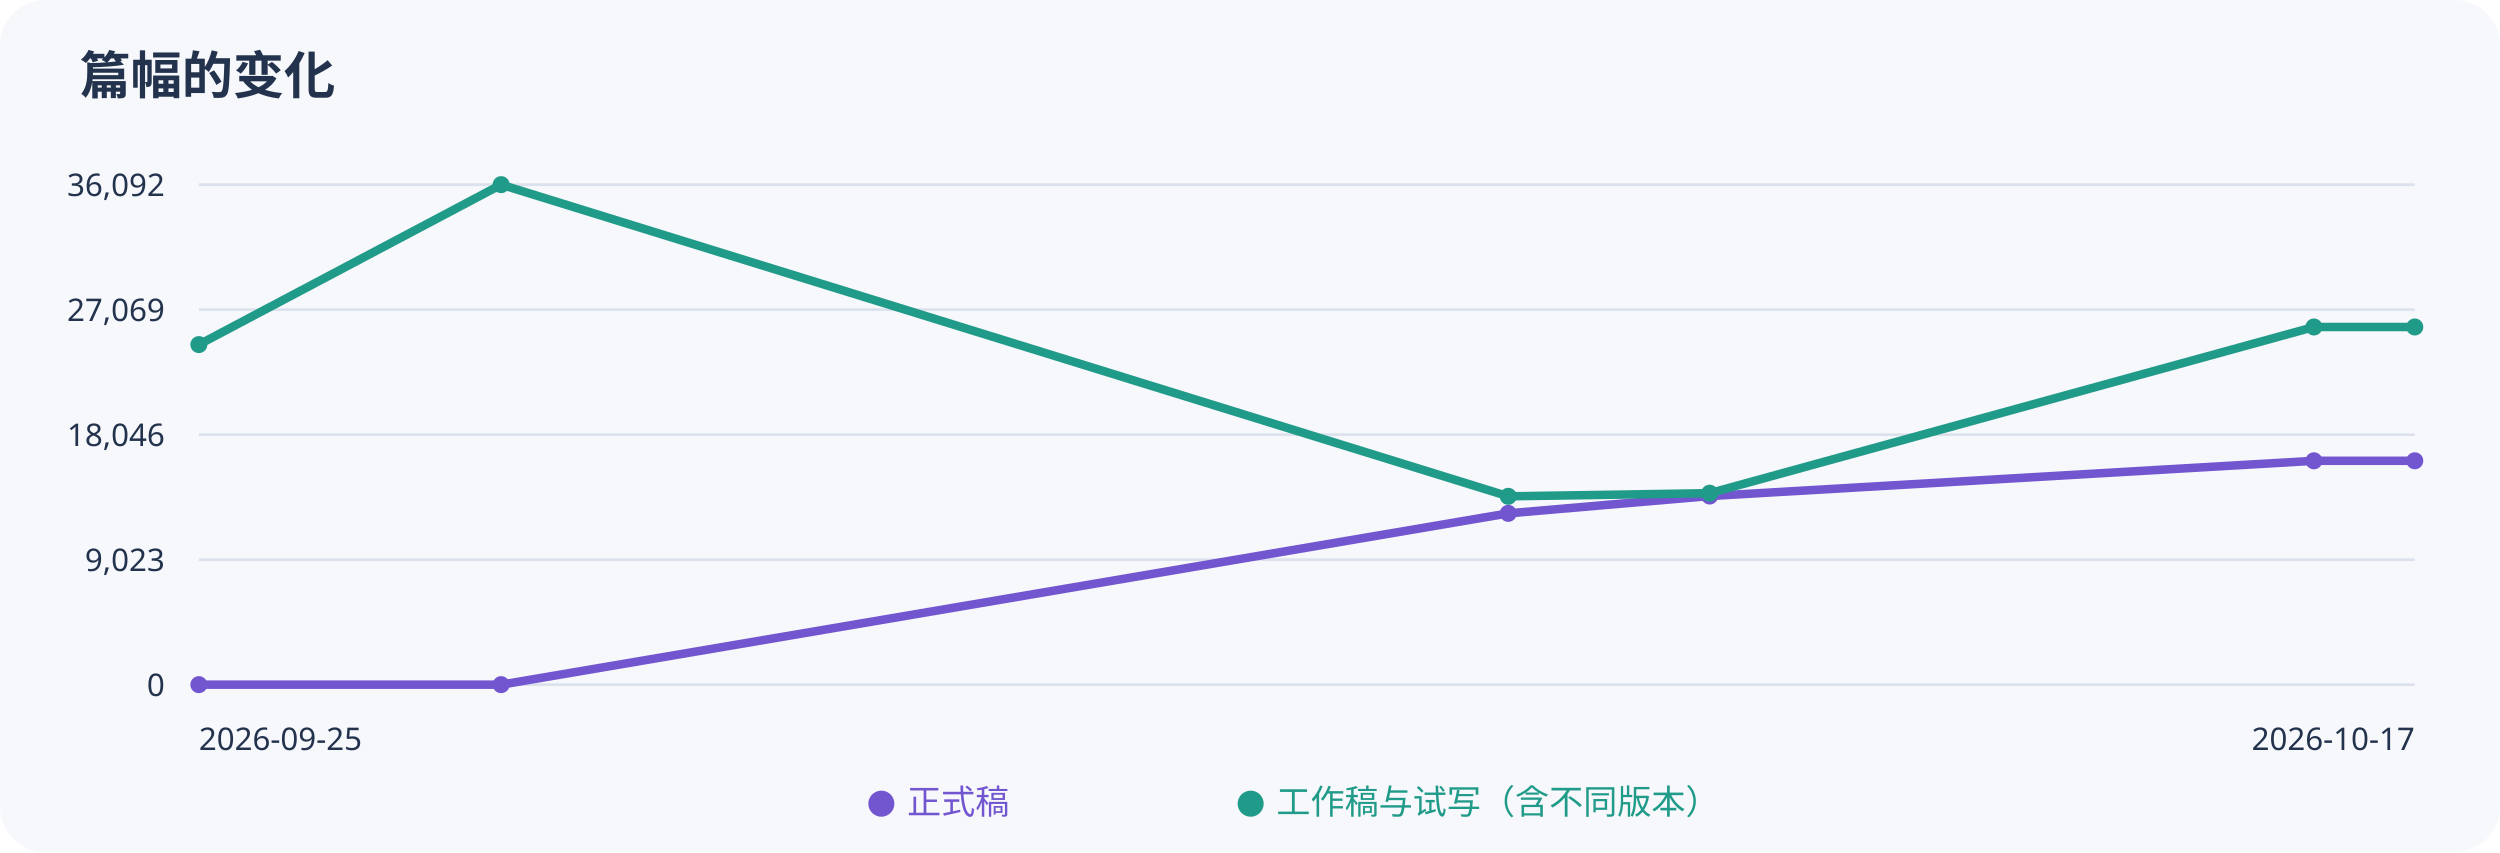
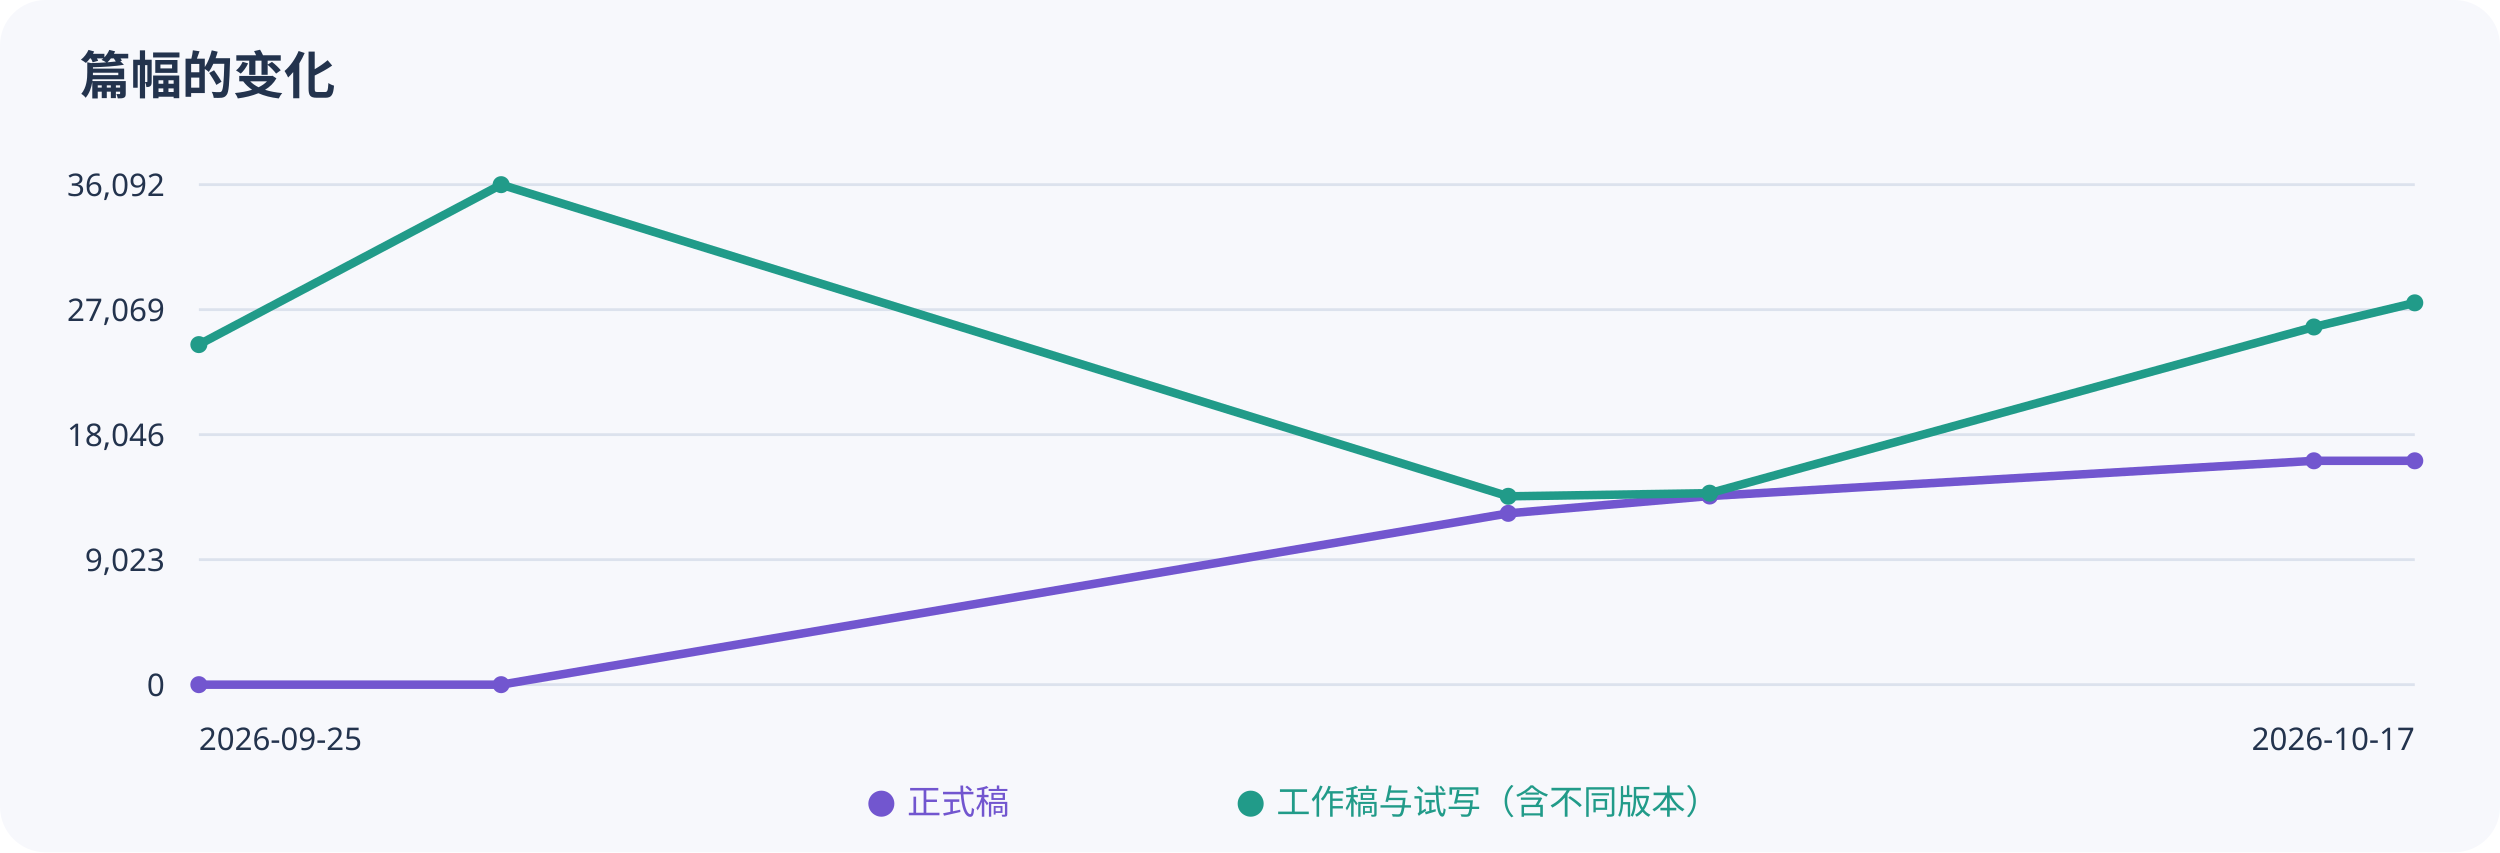
<svg xmlns="http://www.w3.org/2000/svg" width="880" height="300" viewBox="0 0 880 300" role="img" aria-label="正式稿与工作稿字数趋势">
  <rect width="100%" height="100%" rx="16" fill="#f7f8fc" />
  <g font-family="sans-serif" fill="#23334d">
    <text x="28" y="33" font-size="18" font-weight="bold">篇幅的变化</text>
    <path d="M70 65H850" stroke="#dce2ed" />
    <text x="58" y="69" text-anchor="end" font-size="11">36,092</text>
    <path d="M70 109H850" stroke="#dce2ed" />
    <text x="58" y="113" text-anchor="end" font-size="11">27,069</text>
    <path d="M70 153H850" stroke="#dce2ed" />
    <text x="58" y="157" text-anchor="end" font-size="11">18,046</text>
    <path d="M70 197H850" stroke="#dce2ed" />
    <text x="58" y="201" text-anchor="end" font-size="11">9,023</text>
    <path d="M70 241H850" stroke="#dce2ed" />
    <text x="58" y="245" text-anchor="end" font-size="11">0</text>
    <polyline points="70.0,241.0 176.4,241.0 530.9,180.7 601.8,174.6 814.5,162.2 850.0,162.2" fill="none" stroke="#7256cf" stroke-width="3" />
    <circle cx="70.0" cy="241.0" r="3" fill="#7256cf" />
    <circle cx="176.4" cy="241.0" r="3" fill="#7256cf" />
    <circle cx="530.9" cy="180.7" r="3" fill="#7256cf" />
    <circle cx="601.8" cy="174.6" r="3" fill="#7256cf" />
    <circle cx="814.5" cy="162.2" r="3" fill="#7256cf" />
    <circle cx="850.0" cy="162.2" r="3" fill="#7256cf" />
-     <polyline points="70.0,121.3 176.4,65.0 530.9,174.7 601.8,173.6 814.5,115.1 850.0,115.1" fill="none" stroke="#219b89" stroke-width="3" />
+     <polyline points="70.0,121.3 176.4,65.0 530.9,174.7 601.8,173.6 814.5,115.1 850.0,106.6" fill="none" stroke="#219b89" stroke-width="3" />
    <circle cx="70.0" cy="121.3" r="3" fill="#219b89" />
    <circle cx="176.4" cy="65.0" r="3" fill="#219b89" />
    <circle cx="530.9" cy="174.7" r="3" fill="#219b89" />
    <circle cx="601.8" cy="173.6" r="3" fill="#219b89" />
    <circle cx="814.5" cy="115.1" r="3" fill="#219b89" />
-     <circle cx="850.0" cy="115.1" r="3" fill="#219b89" />
+     <circle cx="850.0" cy="106.6" r="3" fill="#219b89" />
    <text x="70" y="264" font-size="11">2026-09-25</text>
    <text x="850" y="264" text-anchor="end" font-size="11">2026-10-17</text>
    <text x="305" y="286" fill="#7256cf" font-size="12">● 正式稿</text>
    <text x="435" y="286" fill="#219b89" font-size="12">● 工作稿与试写（含不同版本）</text>
  </g>
</svg>
